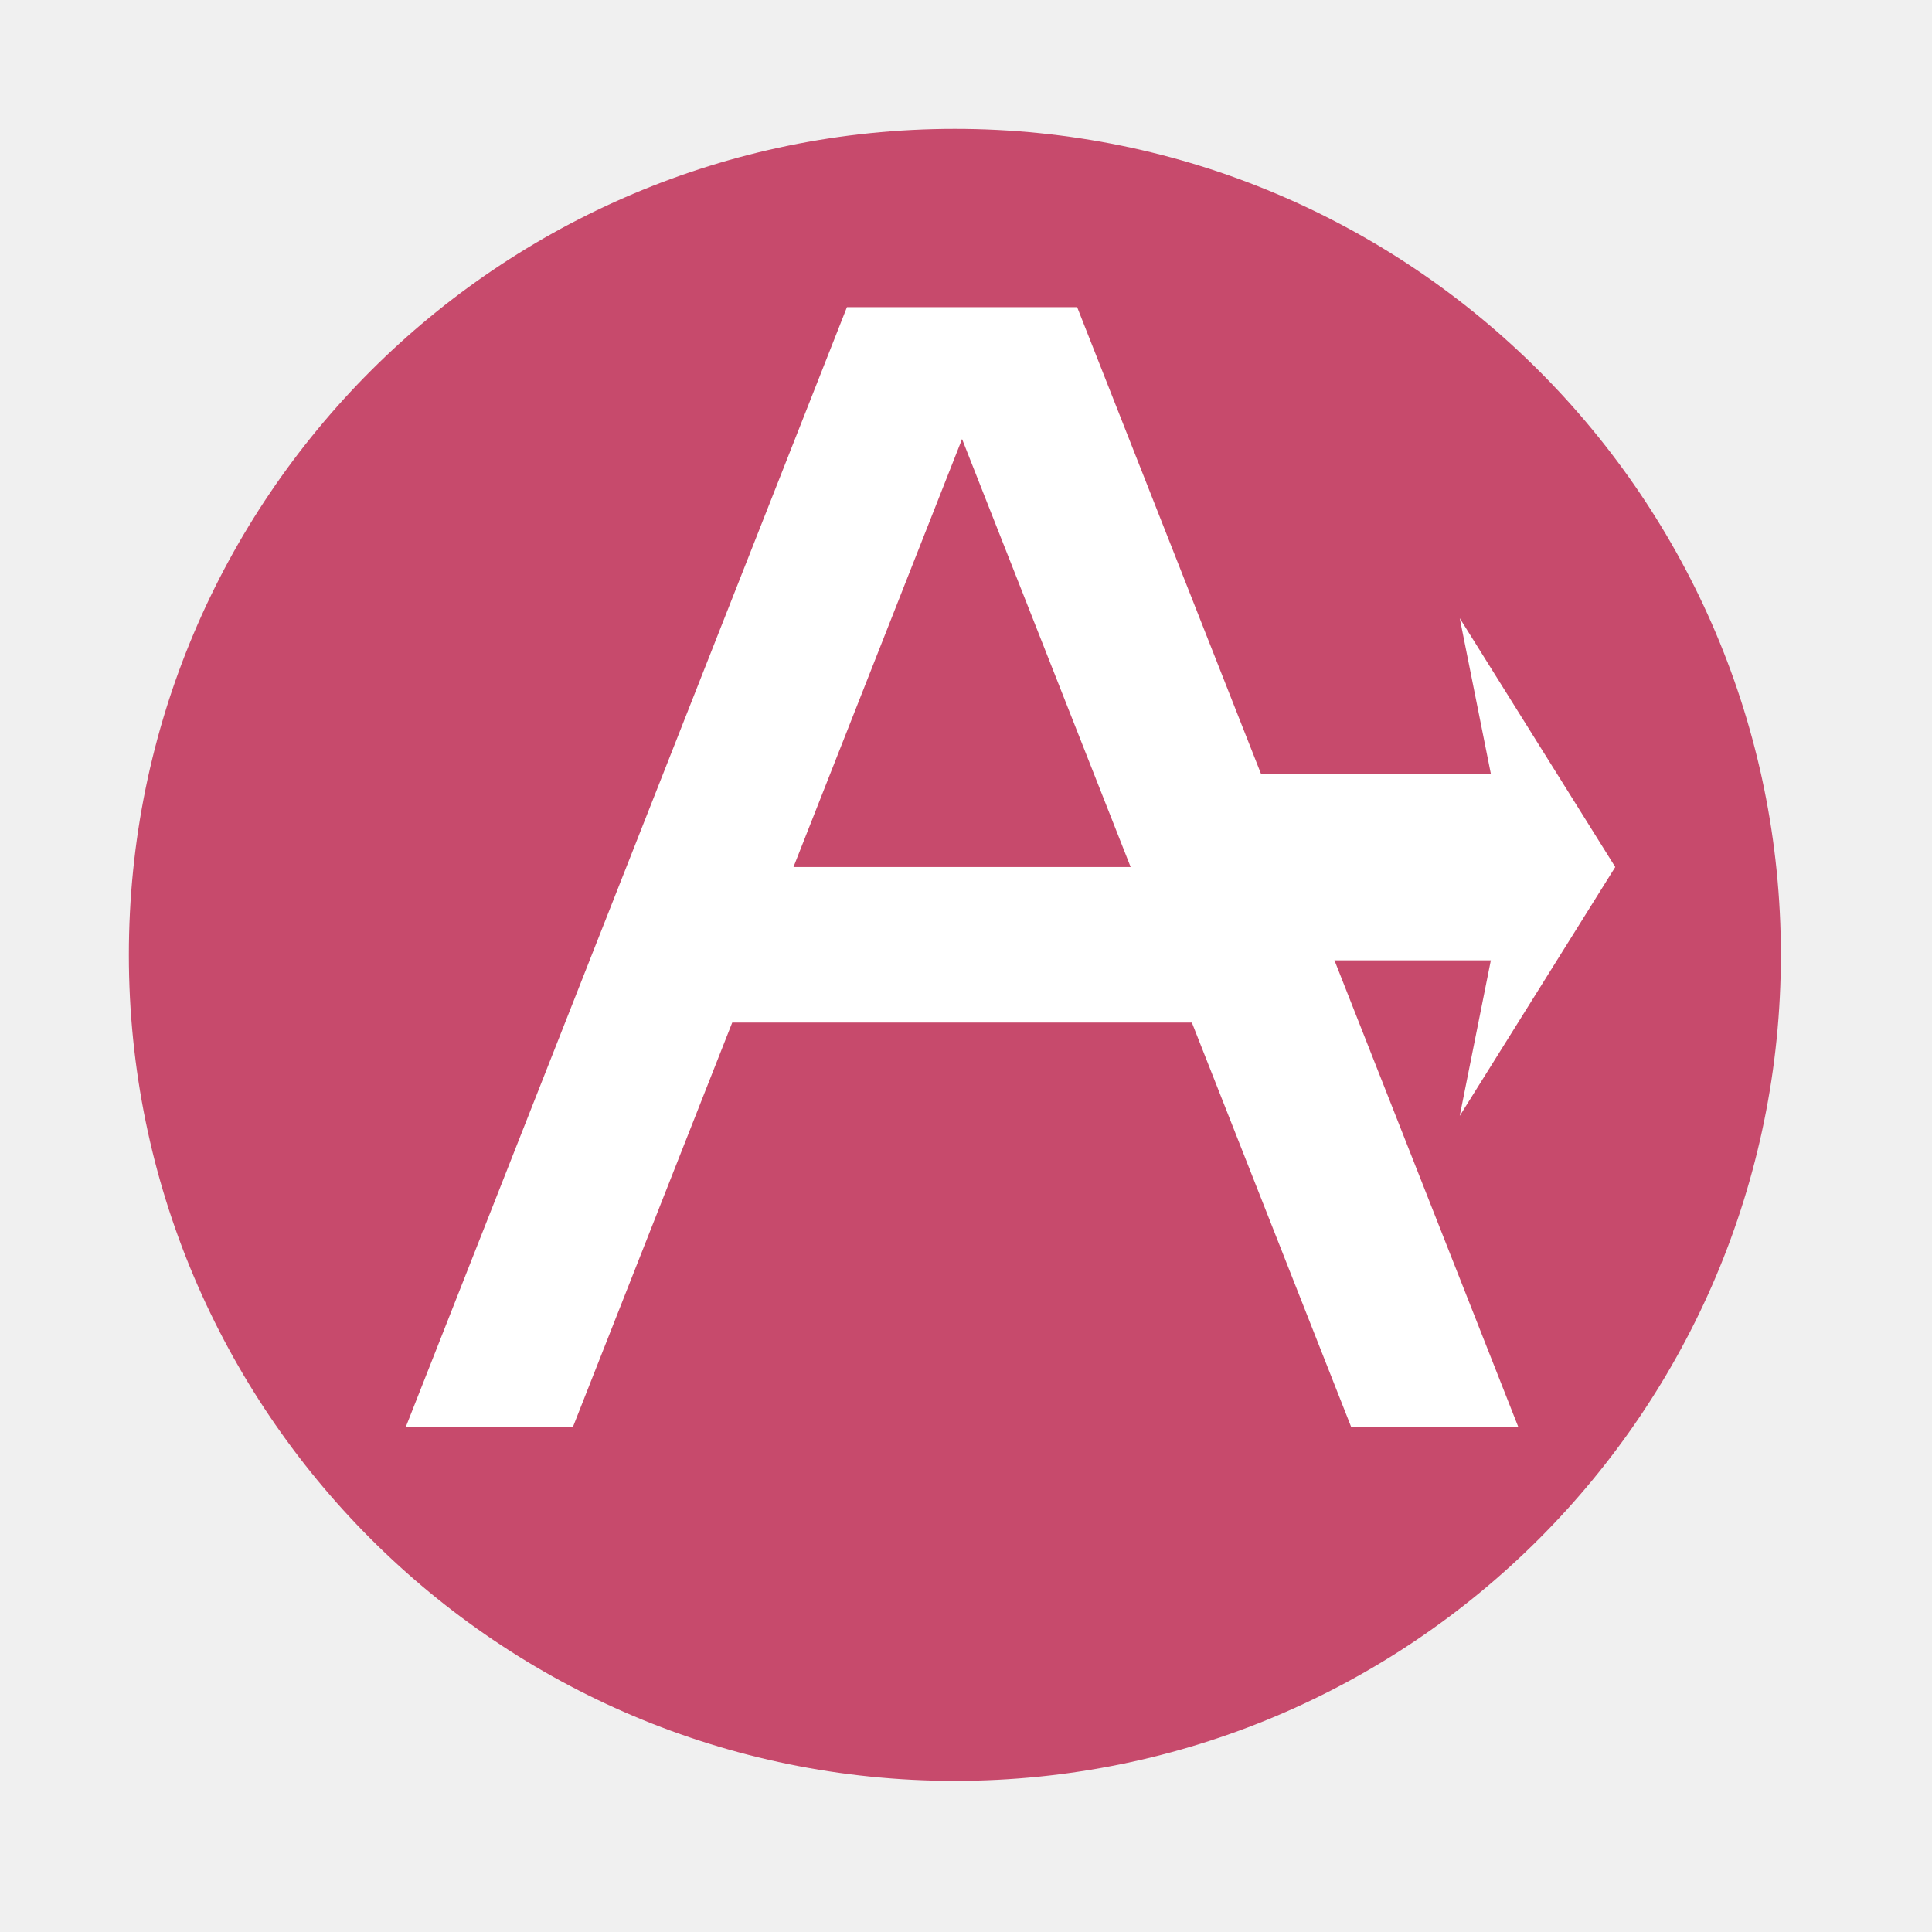
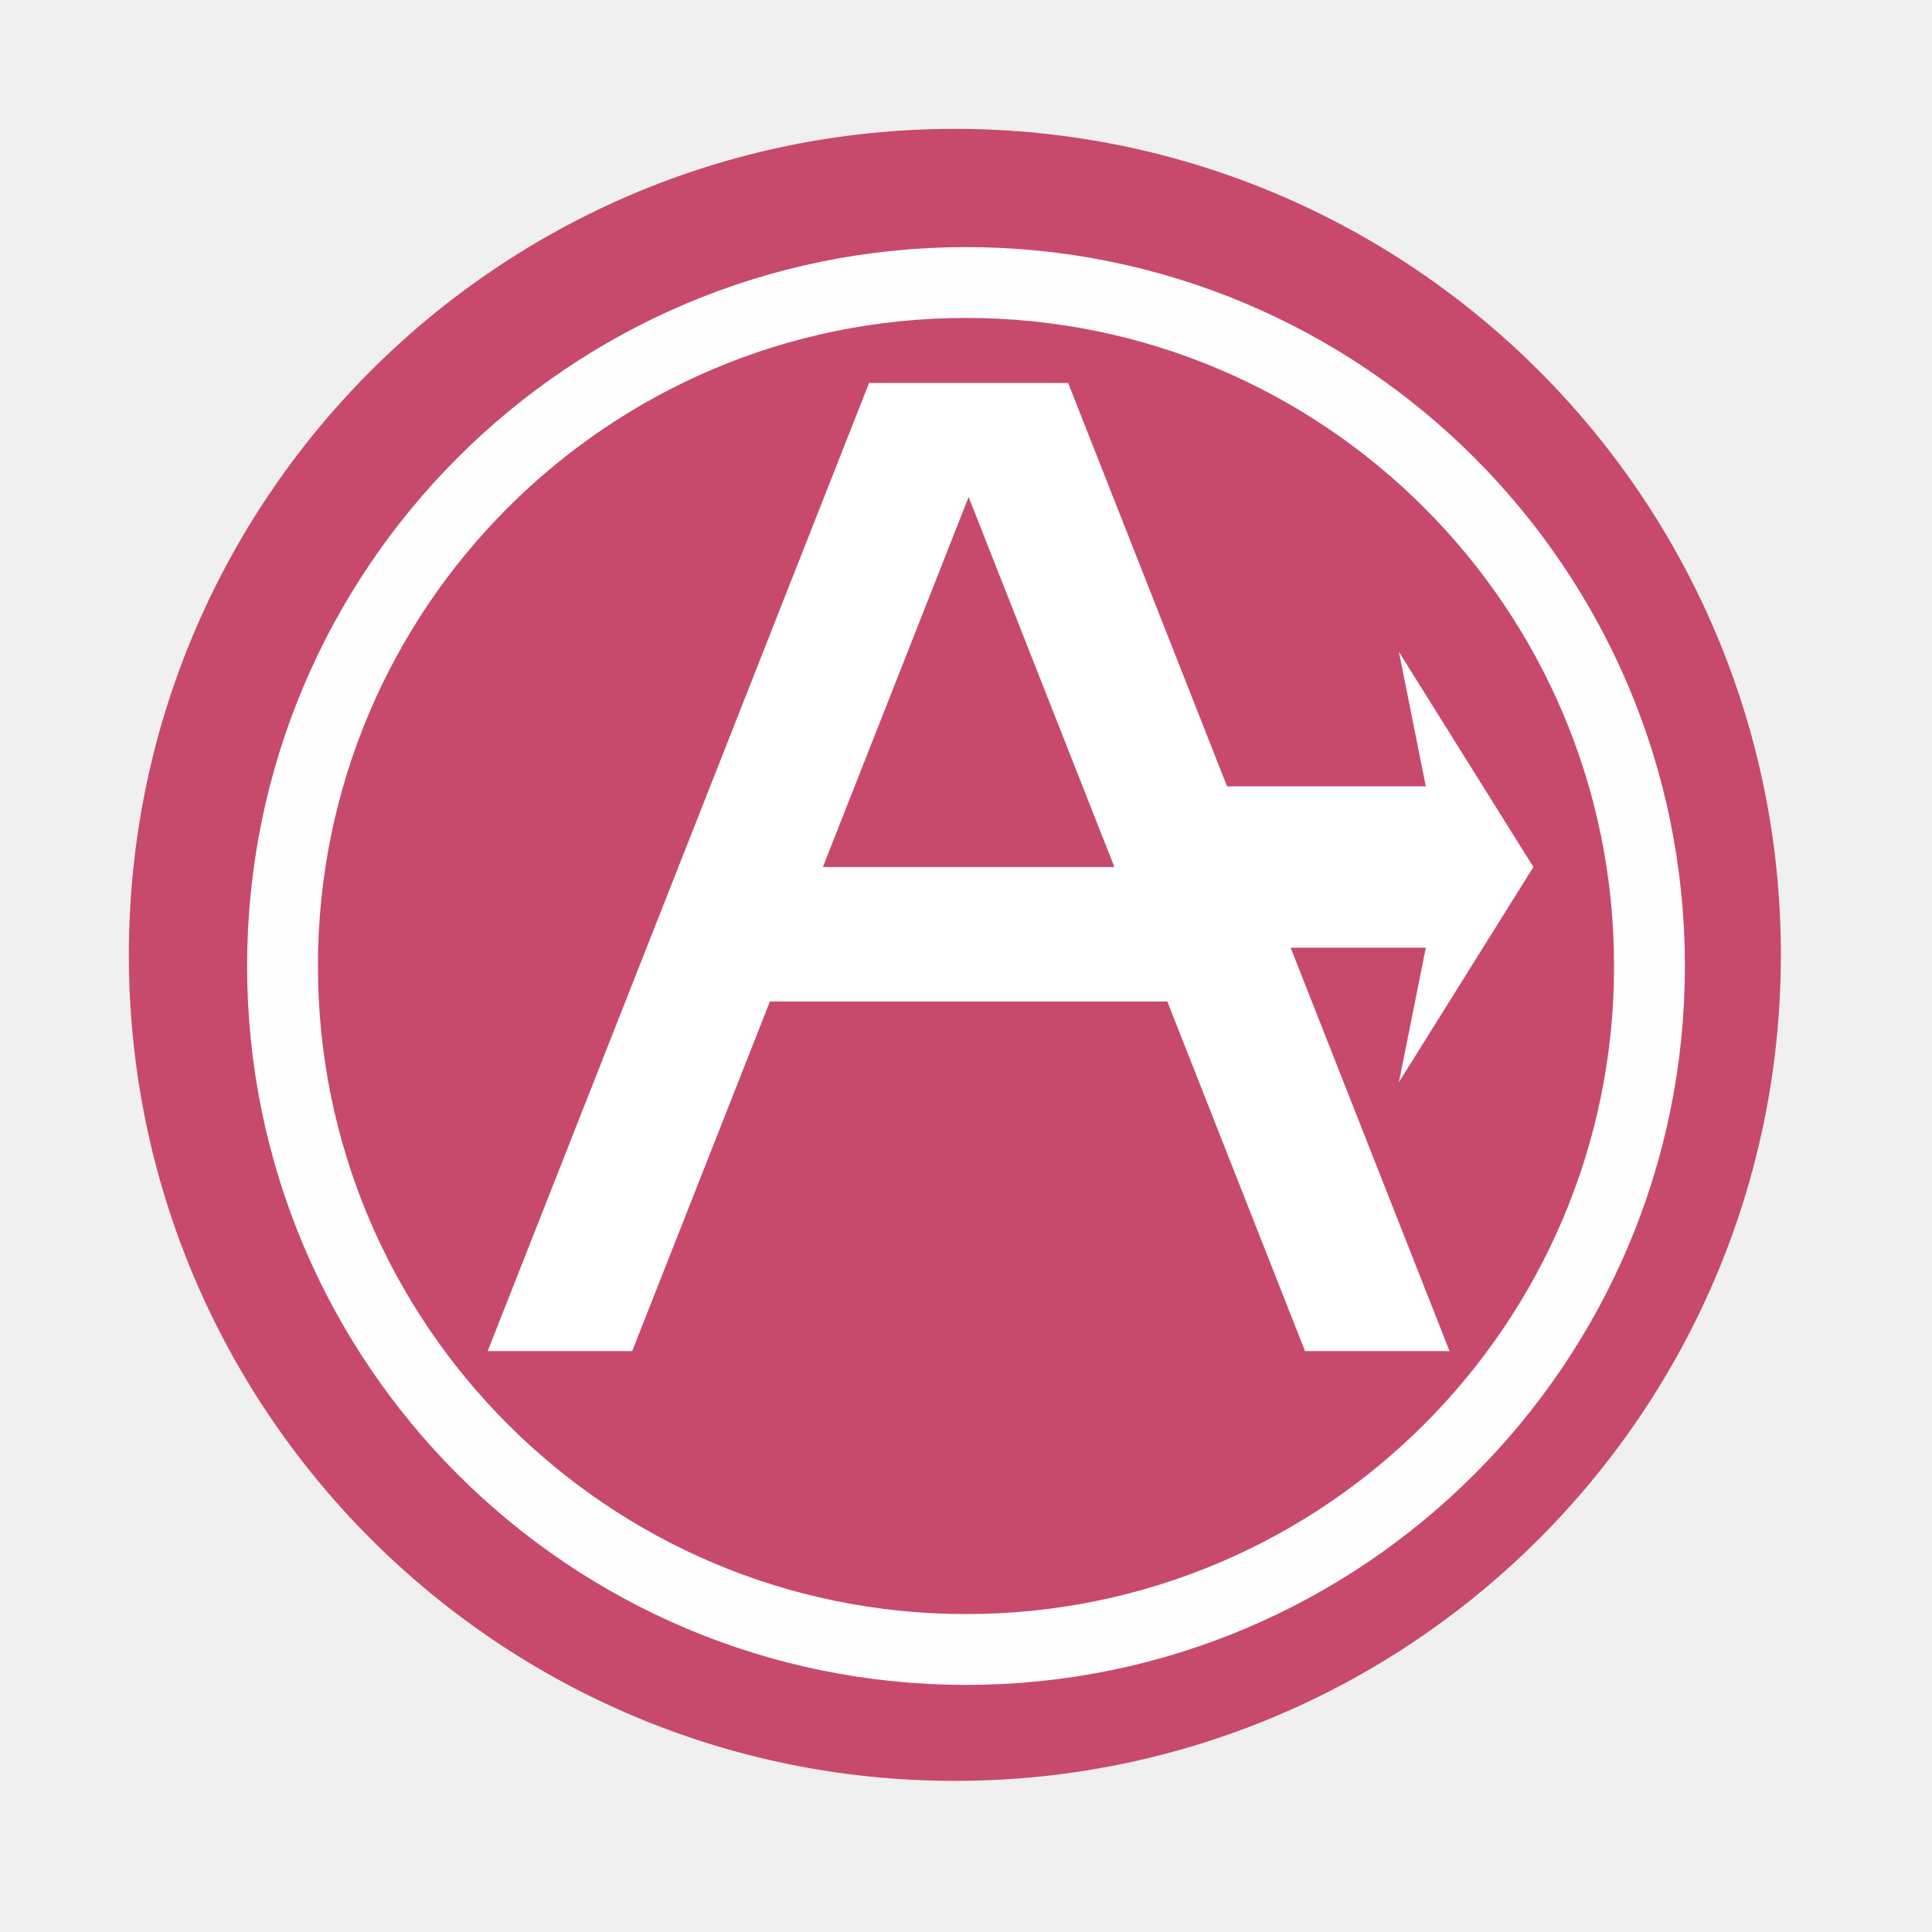
<svg xmlns="http://www.w3.org/2000/svg" height="48" viewBox="0 0 512 512" width="48">
-   <path d="m471.95 253.05c0 120.9-98.01 218.9-218.9 218.9-120.9 0-218.9-98.01-218.9-218.9 0-120.9 98.01-218.9 218.9-218.9 120.9 0 218.9 98.01 218.9 218.9" fill="#c74a6c" fill-rule="evenodd" />
-   <g fill="#ffffff" transform="matrix(8.243046 0 0 8.243046 57.12297 31.93834)">
-     <path d="m20.299 6l-14.182 36h5.373l5.121-13h14.777l5.121 13h5.373l-14.182-36h-7.402zm3.701 4.24l5.42 13.76h-10.84z" fill-rule="evenodd" />
-     <path d="m40 16l1 5h-11v6h11l-1 5 5-8z" />
+   <path d="M471.95 253.05c0 120.9-98.01 218.9-218.9 218.9-120.9 0-218.9-98.01-218.9-218.9 0-120.9 98.01-218.9 218.9-218.9 120.9 0 218.9 98.01 218.9 218.9" fill="#c74a6c" fill-rule="evenodd" />
+   <g fill="#ffffff">
+     <path d="M230.318 101.483L129.24 358.06h38.295l36.498-92.653H309.35l36.5 92.653h38.293L283.066 101.483H230.31zm26.377 30.22l38.63 98.068h-77.26z" fill-rule="evenodd" />
+     <path d="M370.73 172.754l7.127 35.636h-78.4v42.763h78.4l-7.128 35.636 35.635-57.02z" />
  </g>
+   <circle cx="256" stroke="#fefefe" cy="256" r="181.13" stroke-width="18.771" fill="none" />
</svg>
